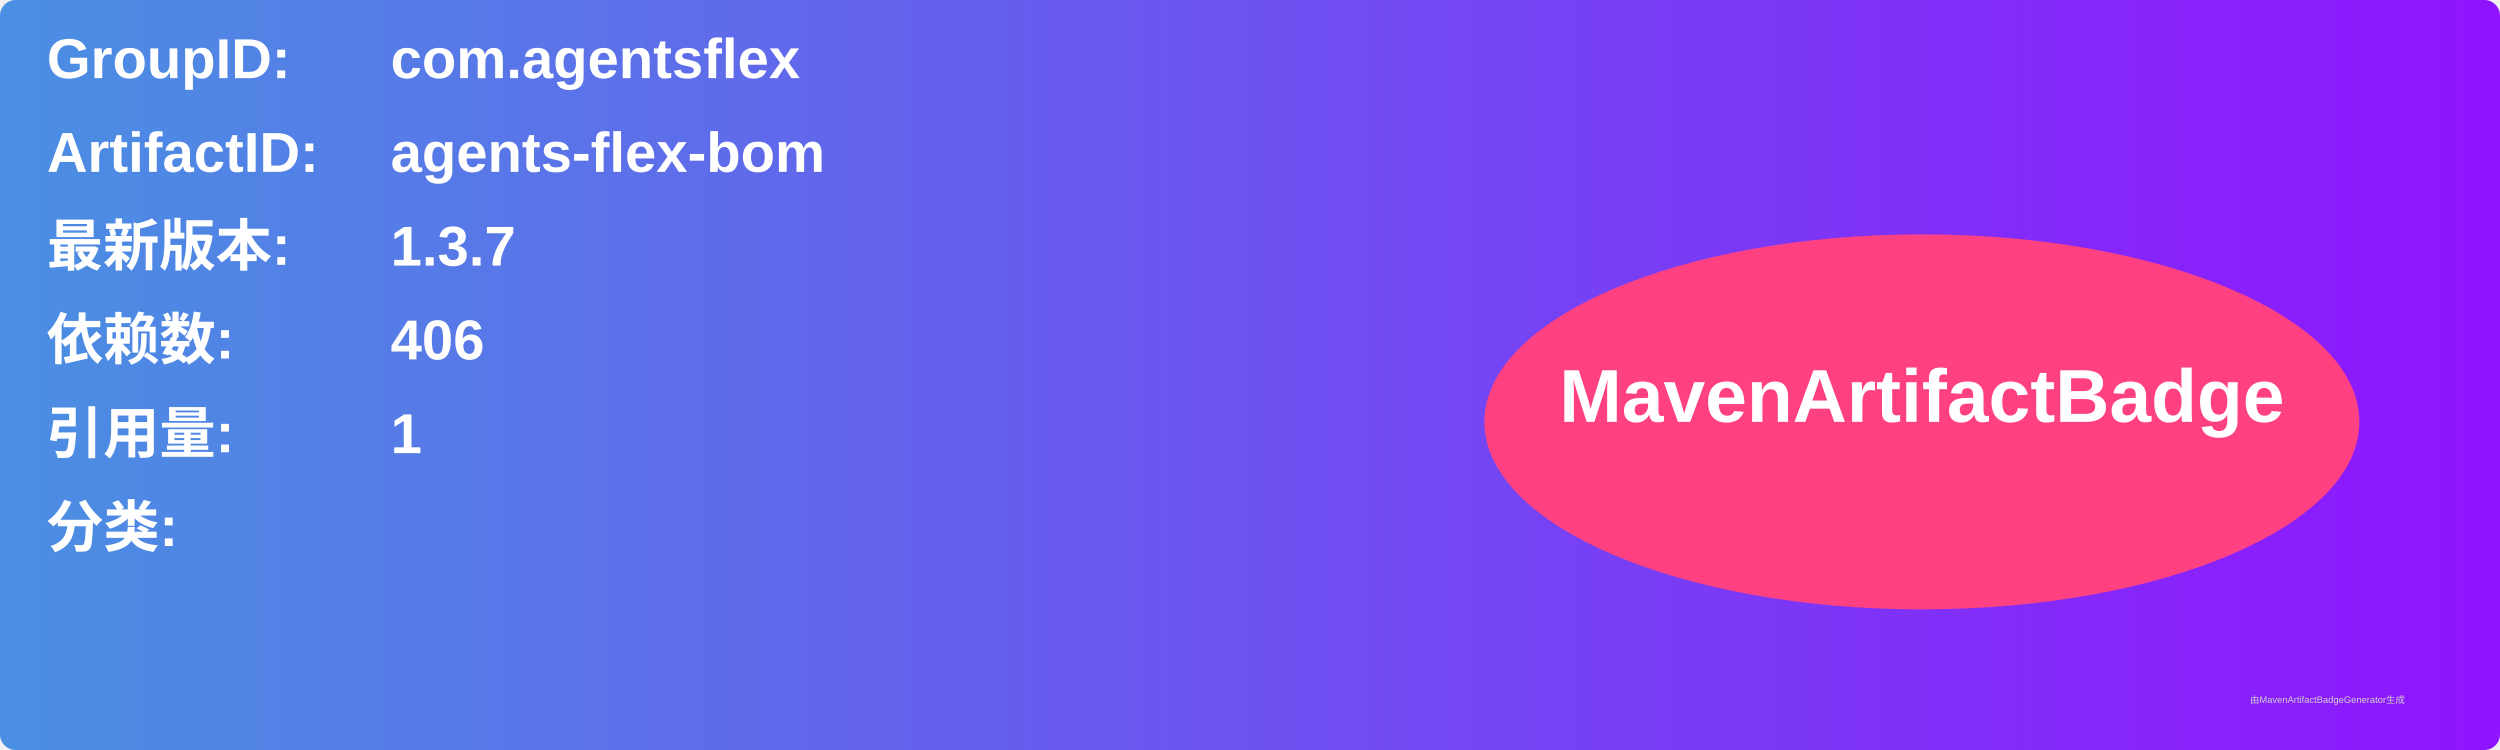
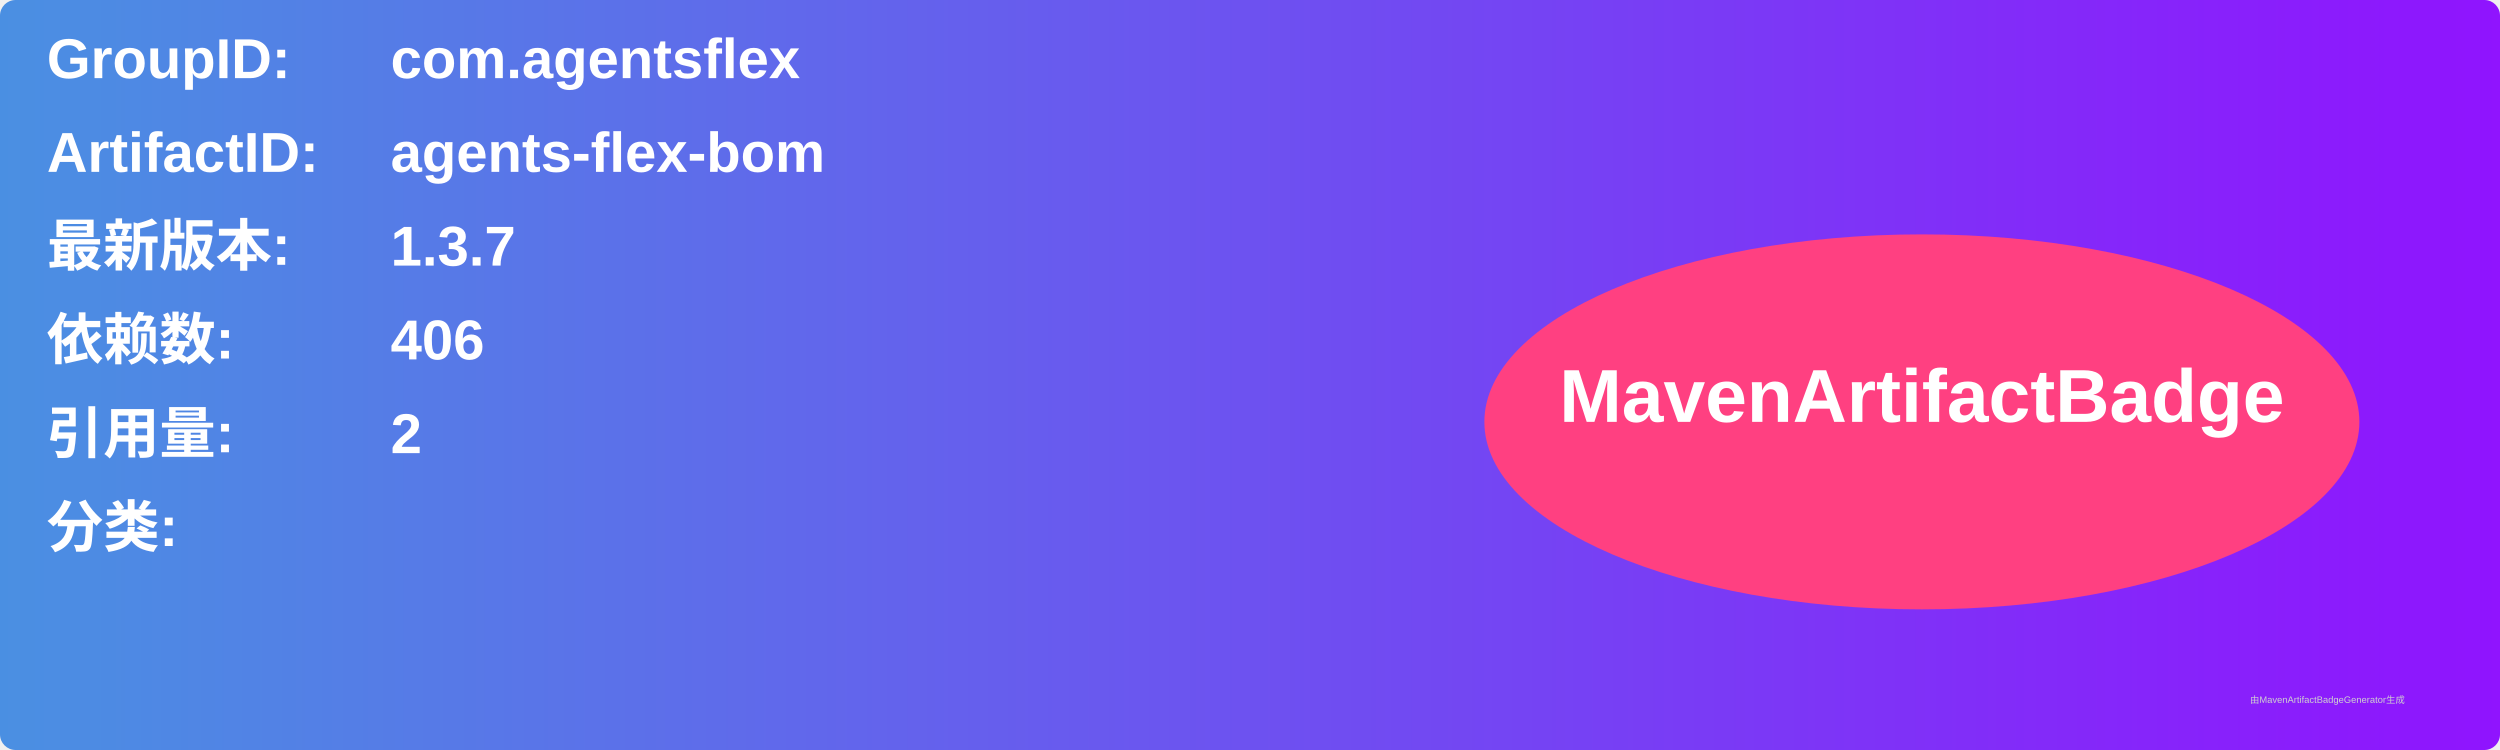
<svg xmlns="http://www.w3.org/2000/svg" width="800" height="240" viewBox="0 0 800 240">
  <linearGradient id="grad" x1="0%" y1="0%" x2="100%" y2="0%">
    <stop offset="0%" stop-color="#4a90e2" />
    <stop offset="100%" stop-color="#9013fe" />
  </linearGradient>
  <rect width="100%" height="100%" rx="5" ry="5" fill="url(#grad)" />
  <g transform="translate(15, 15)">
    <text x="0" y="10" font-family="Arial" font-size="18" fill="white" font-weight="bold" width="260">GroupID:</text>
    <text x="110" y="10" font-family="Arial" font-size="18" fill="white" font-weight="bold" width="460">com.agentsflex</text>
    <text x="0" y="40" font-family="Arial" font-size="18" fill="white" font-weight="bold" width="260">ArtifactID:</text>
    <text x="110" y="40" font-family="Arial" font-size="18" fill="white" font-weight="bold" width="460">agents-flex-bom</text>
    <text x="0" y="70" font-family="Arial" font-size="18" fill="white" font-weight="bold">最新版本:</text>
    <text x="110" y="70" font-family="Arial" font-size="18" fill="white" font-weight="bold">
      <tspan font-weight="bold">1.3.7</tspan>
    </text>
    <text x="0" y="100" font-family="Arial" font-size="18" fill="white" font-weight="bold">依赖数: </text>
    <text x="110" y="100" font-family="Arial" font-size="18" fill="white">
      <tspan font-weight="bold">406</tspan>
    </text>
    <text x="0" y="130" font-family="Arial" font-size="18" fill="white" font-weight="bold">引用量: </text>
    <text x="110" y="130" font-family="Arial" font-size="18" fill="white">
-       <tspan font-weight="bold">1</tspan>
+       <tspan font-weight="bold">2</tspan>
    </text>
    <text x="0" y="160" font-family="Arial" font-size="18" fill="white" font-weight="bold">分类:</text>
    <text x="10" y="190" font-family="Arial" font-size="10" fill="white">
      <tspan font-weight="bold" />
    </text>
    <ellipse cx="600" cy="120" rx="140" ry="60" fill="#ff4081" />
    <text x="600" y="120" text-anchor="middle" font-family="Arial" font-size="24" fill="white" font-weight="bold">MavenArtifactBadge</text>
  </g>
  <text x="720" y="225" font-family="Arial" font-size="3" fill="#d0d0d0">由MavenArtifactBadgeGenerator生成</text>
</svg>
